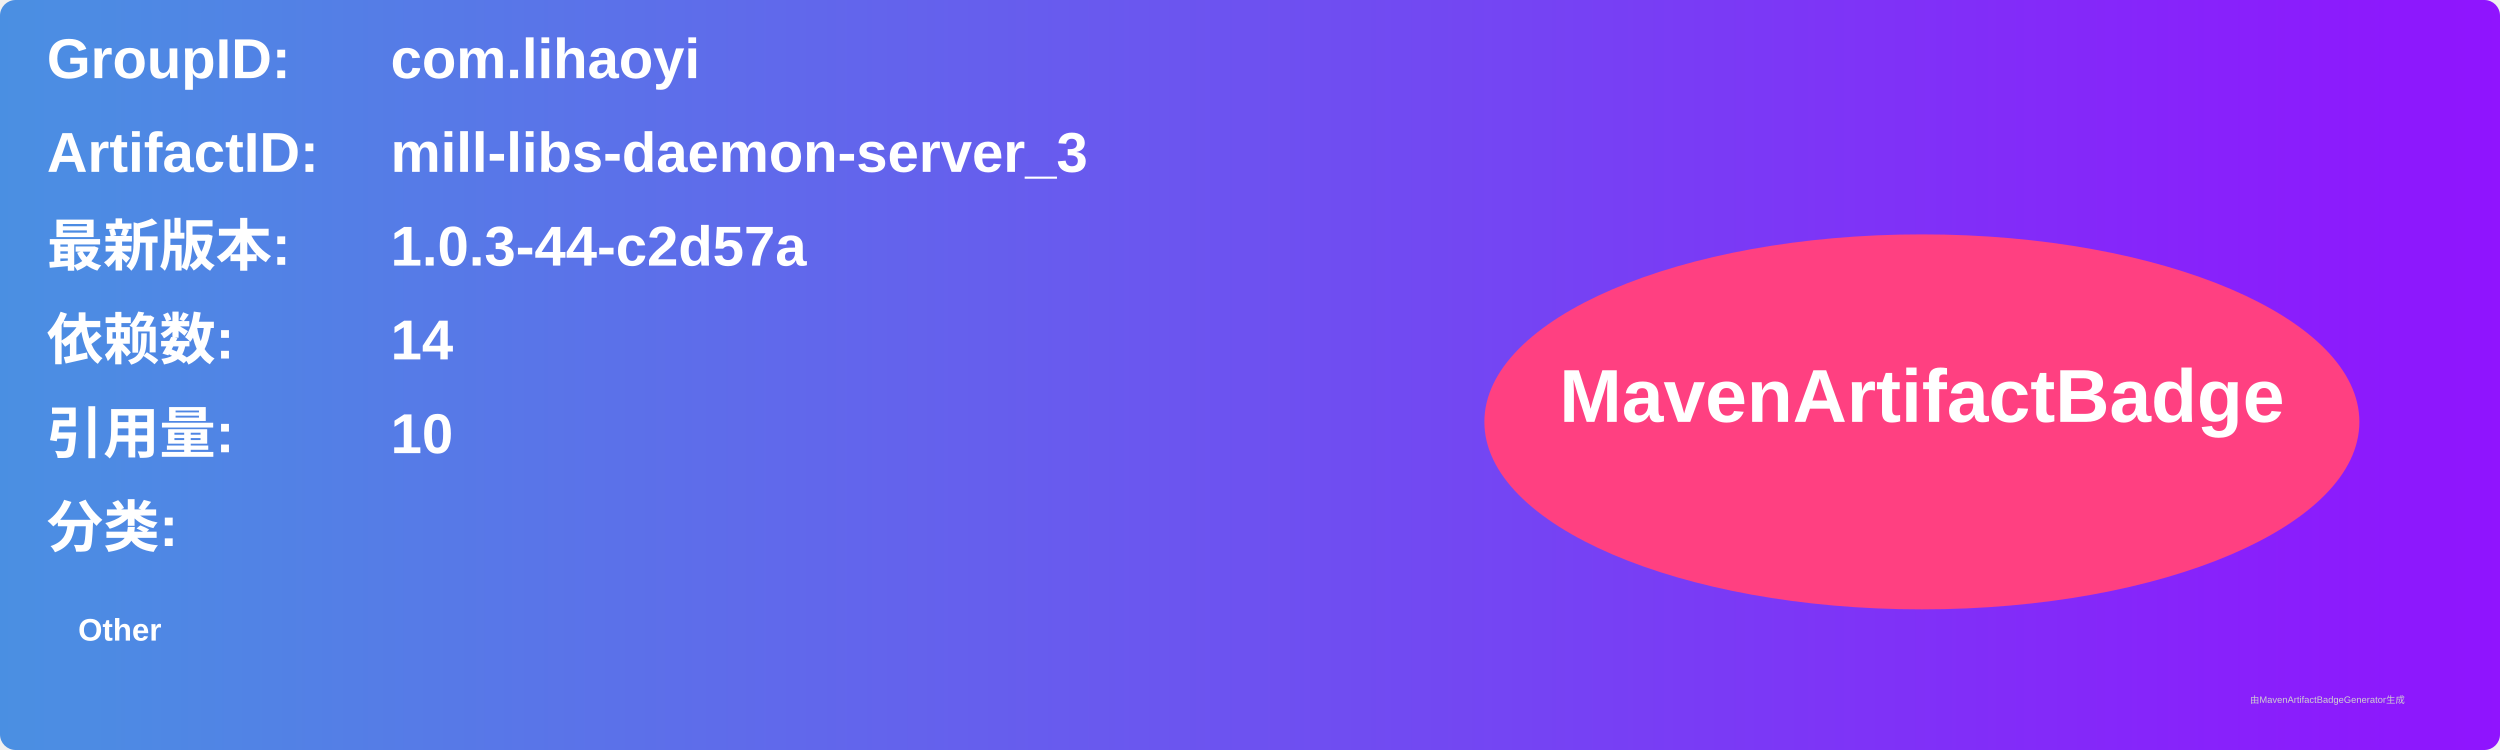
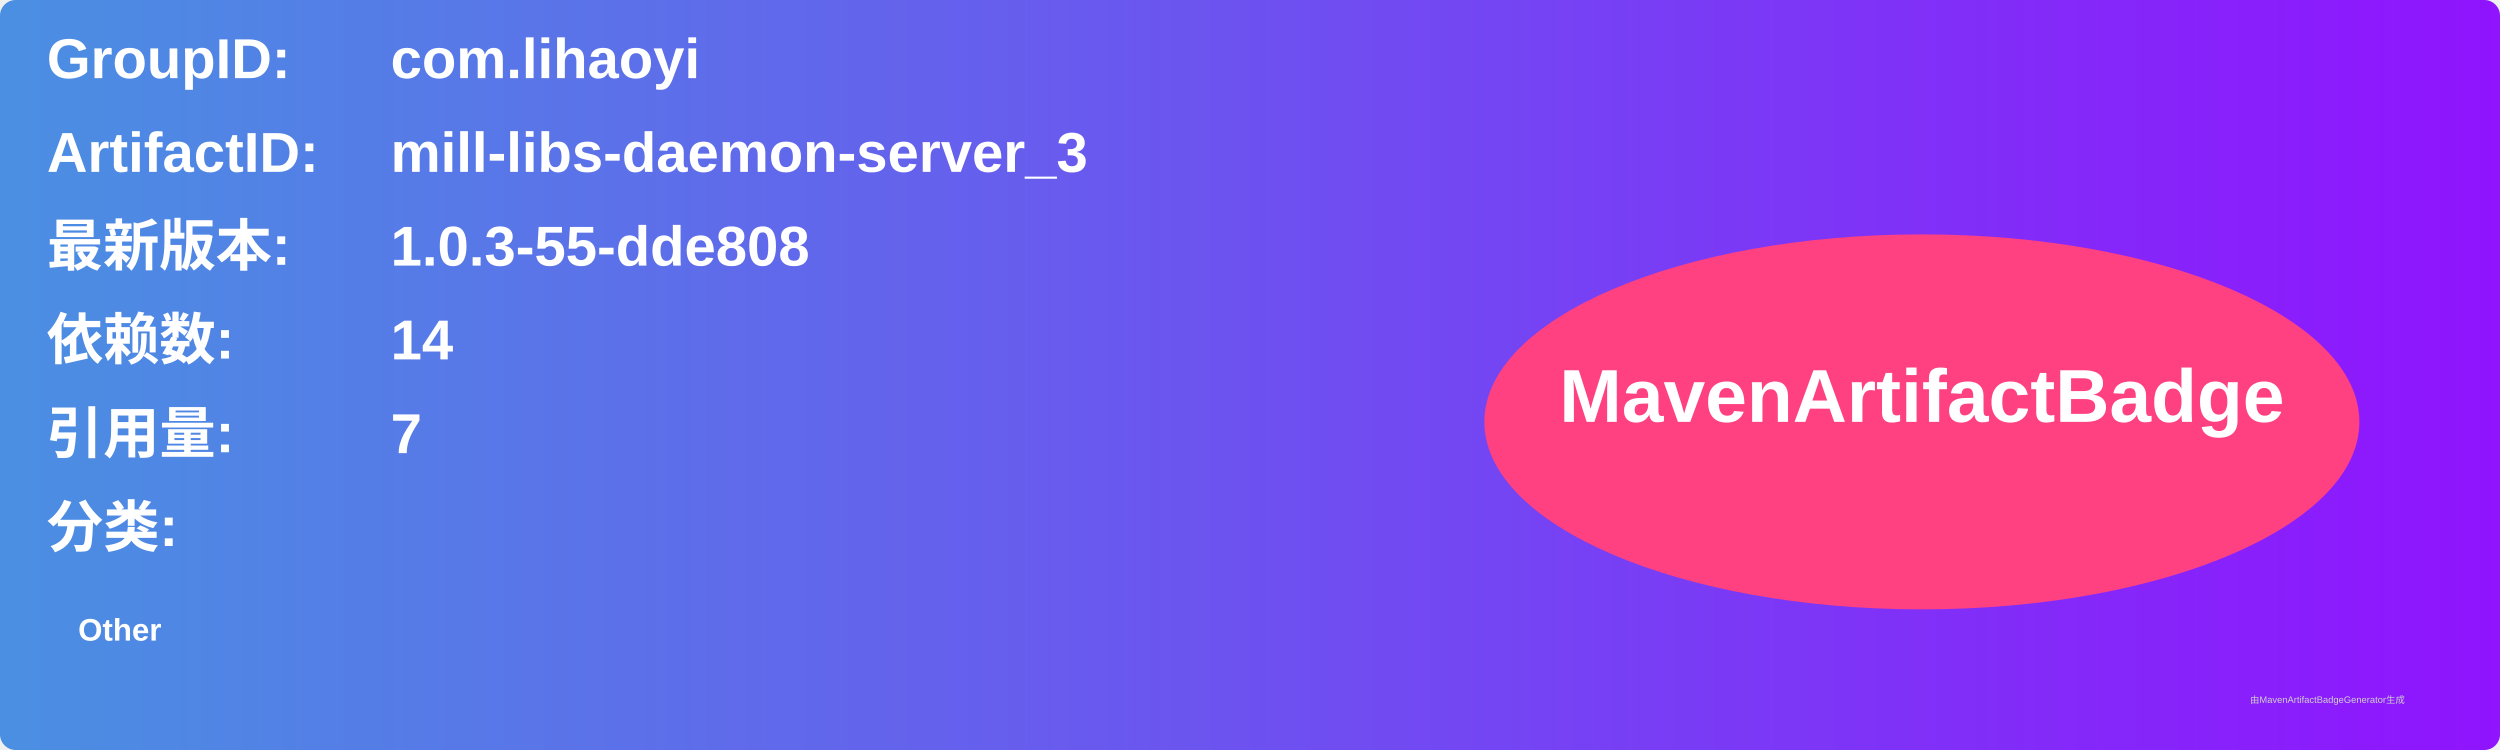
<svg xmlns="http://www.w3.org/2000/svg" width="800" height="240" viewBox="0 0 800 240">
  <linearGradient id="grad" x1="0%" y1="0%" x2="100%" y2="0%">
    <stop offset="0%" stop-color="#4a90e2" />
    <stop offset="100%" stop-color="#9013fe" />
  </linearGradient>
  <rect width="100%" height="100%" rx="5" ry="5" fill="url(#grad)" />
  <g transform="translate(15, 15)">
    <text x="0" y="10" font-family="Arial" font-size="18" fill="white" font-weight="bold" width="260">GroupID:</text>
    <text x="110" y="10" font-family="Arial" font-size="18" fill="white" font-weight="bold" width="460">com.lihaoyi</text>
    <text x="0" y="40" font-family="Arial" font-size="18" fill="white" font-weight="bold" width="260">ArtifactID:</text>
    <text x="110" y="40" font-family="Arial" font-size="18" fill="white" font-weight="bold" width="460">mill-libs-daemon-server_3</text>
    <text x="0" y="70" font-family="Arial" font-size="18" fill="white" font-weight="bold">最新版本:</text>
    <text x="110" y="70" font-family="Arial" font-size="18" fill="white" font-weight="bold">
-       <tspan font-weight="bold">1.0.3-44-c2d57a</tspan>
+       <tspan font-weight="bold">1.0.3-55-dde808</tspan>
    </text>
    <text x="0" y="100" font-family="Arial" font-size="18" fill="white" font-weight="bold">依赖数: </text>
    <text x="110" y="100" font-family="Arial" font-size="18" fill="white">
      <tspan font-weight="bold">14</tspan>
    </text>
    <text x="0" y="130" font-family="Arial" font-size="18" fill="white" font-weight="bold">引用量: </text>
    <text x="110" y="130" font-family="Arial" font-size="18" fill="white">
-       <tspan font-weight="bold">10</tspan>
+       <tspan font-weight="bold">7</tspan>
    </text>
    <text x="0" y="160" font-family="Arial" font-size="18" fill="white" font-weight="bold">分类:</text>
    <text x="10" y="190" font-family="Arial" font-size="10" fill="white">
      <tspan font-weight="bold">Other</tspan>
    </text>
    <ellipse cx="600" cy="120" rx="140" ry="60" fill="#ff4081" />
    <text x="600" y="120" text-anchor="middle" font-family="Arial" font-size="24" fill="white" font-weight="bold">MavenArtifactBadge</text>
  </g>
  <text x="720" y="225" font-family="Arial" font-size="3" fill="#d0d0d0">由MavenArtifactBadgeGenerator生成</text>
</svg>
